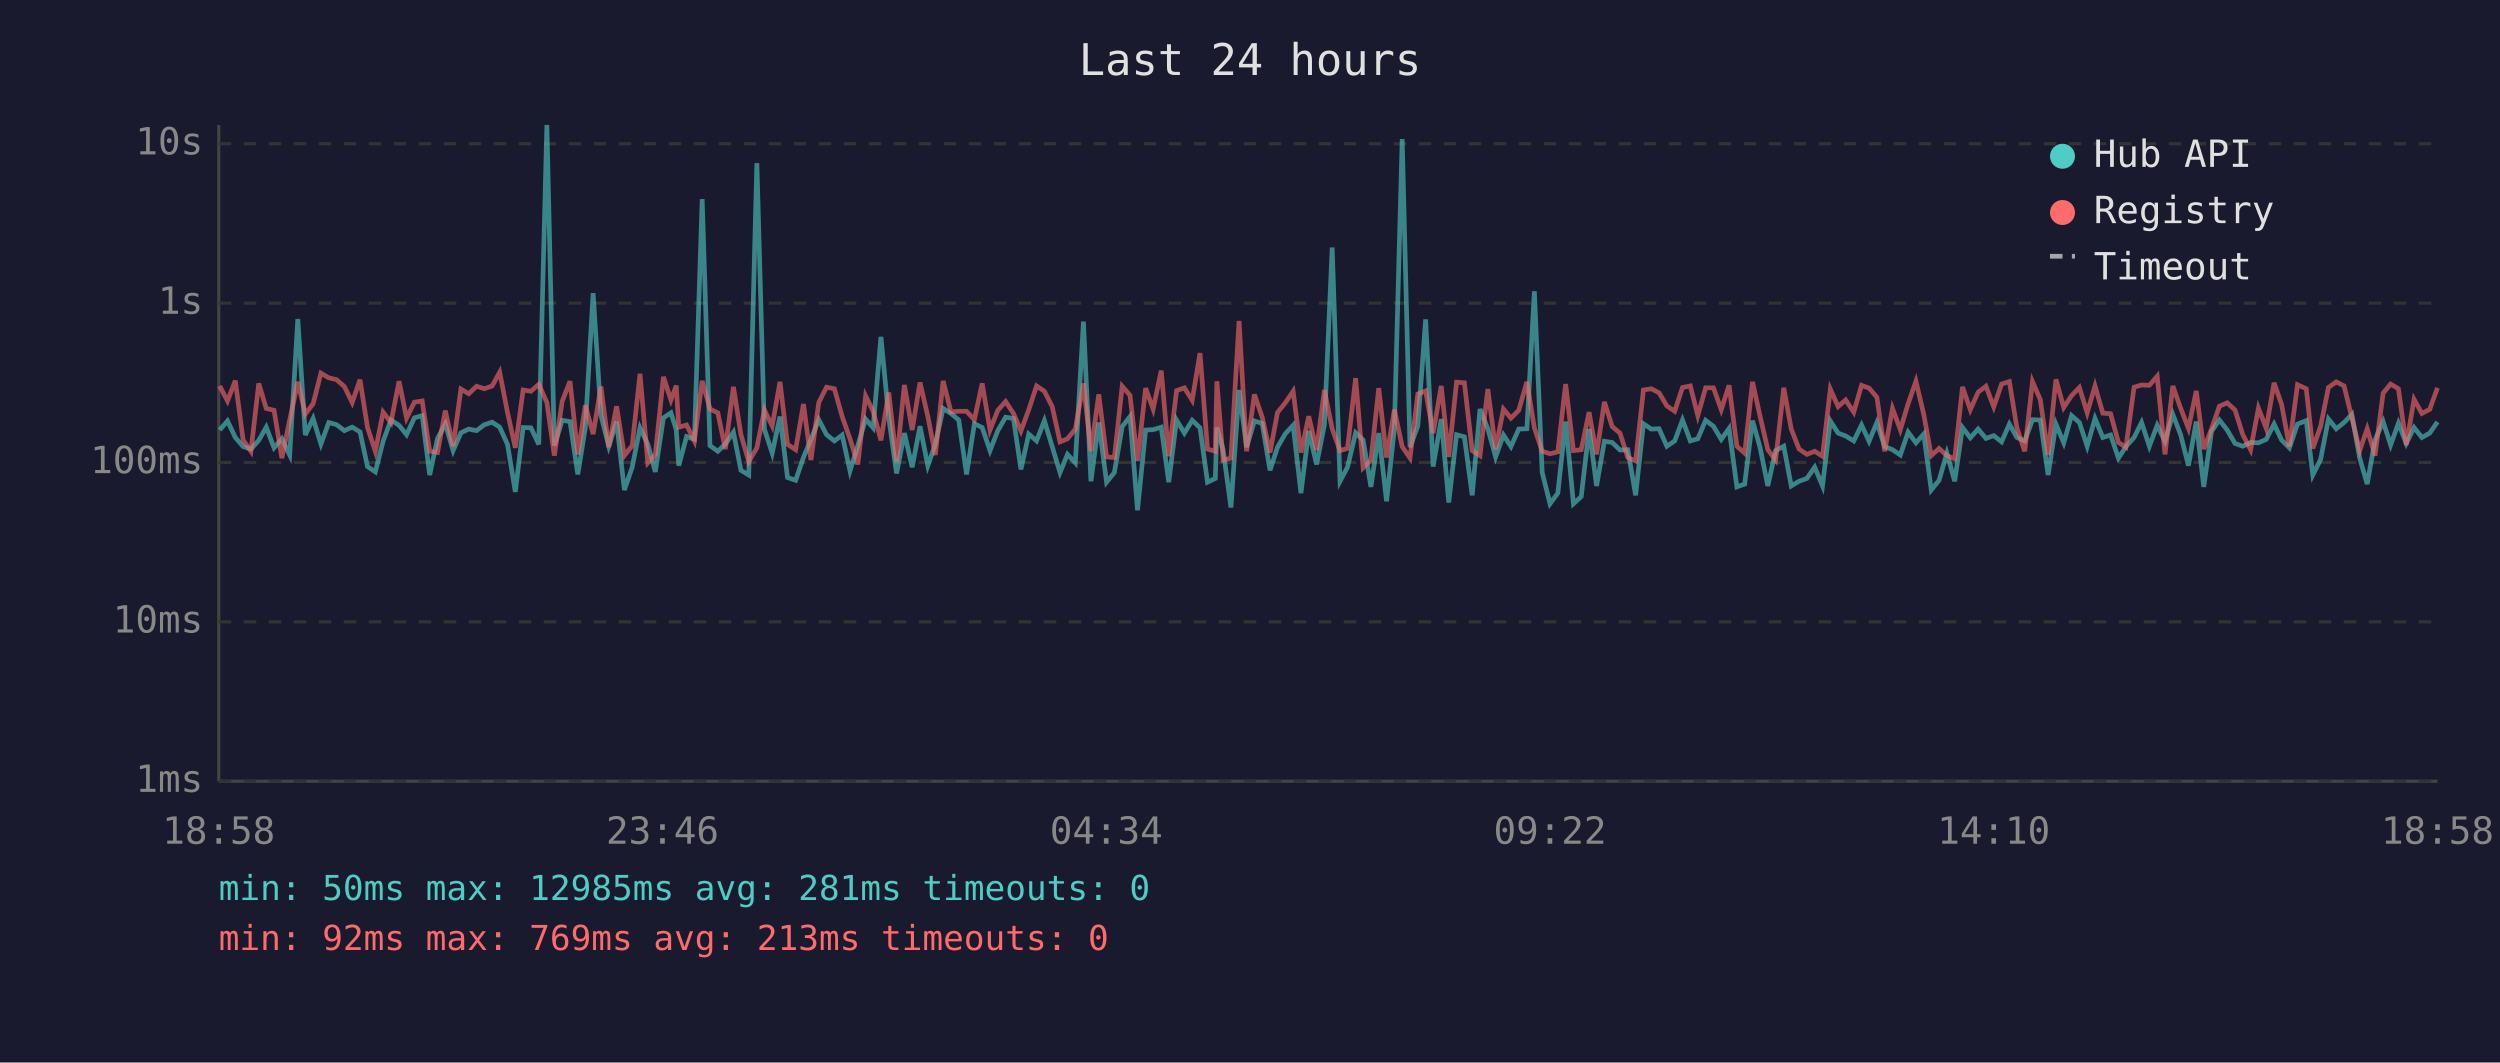
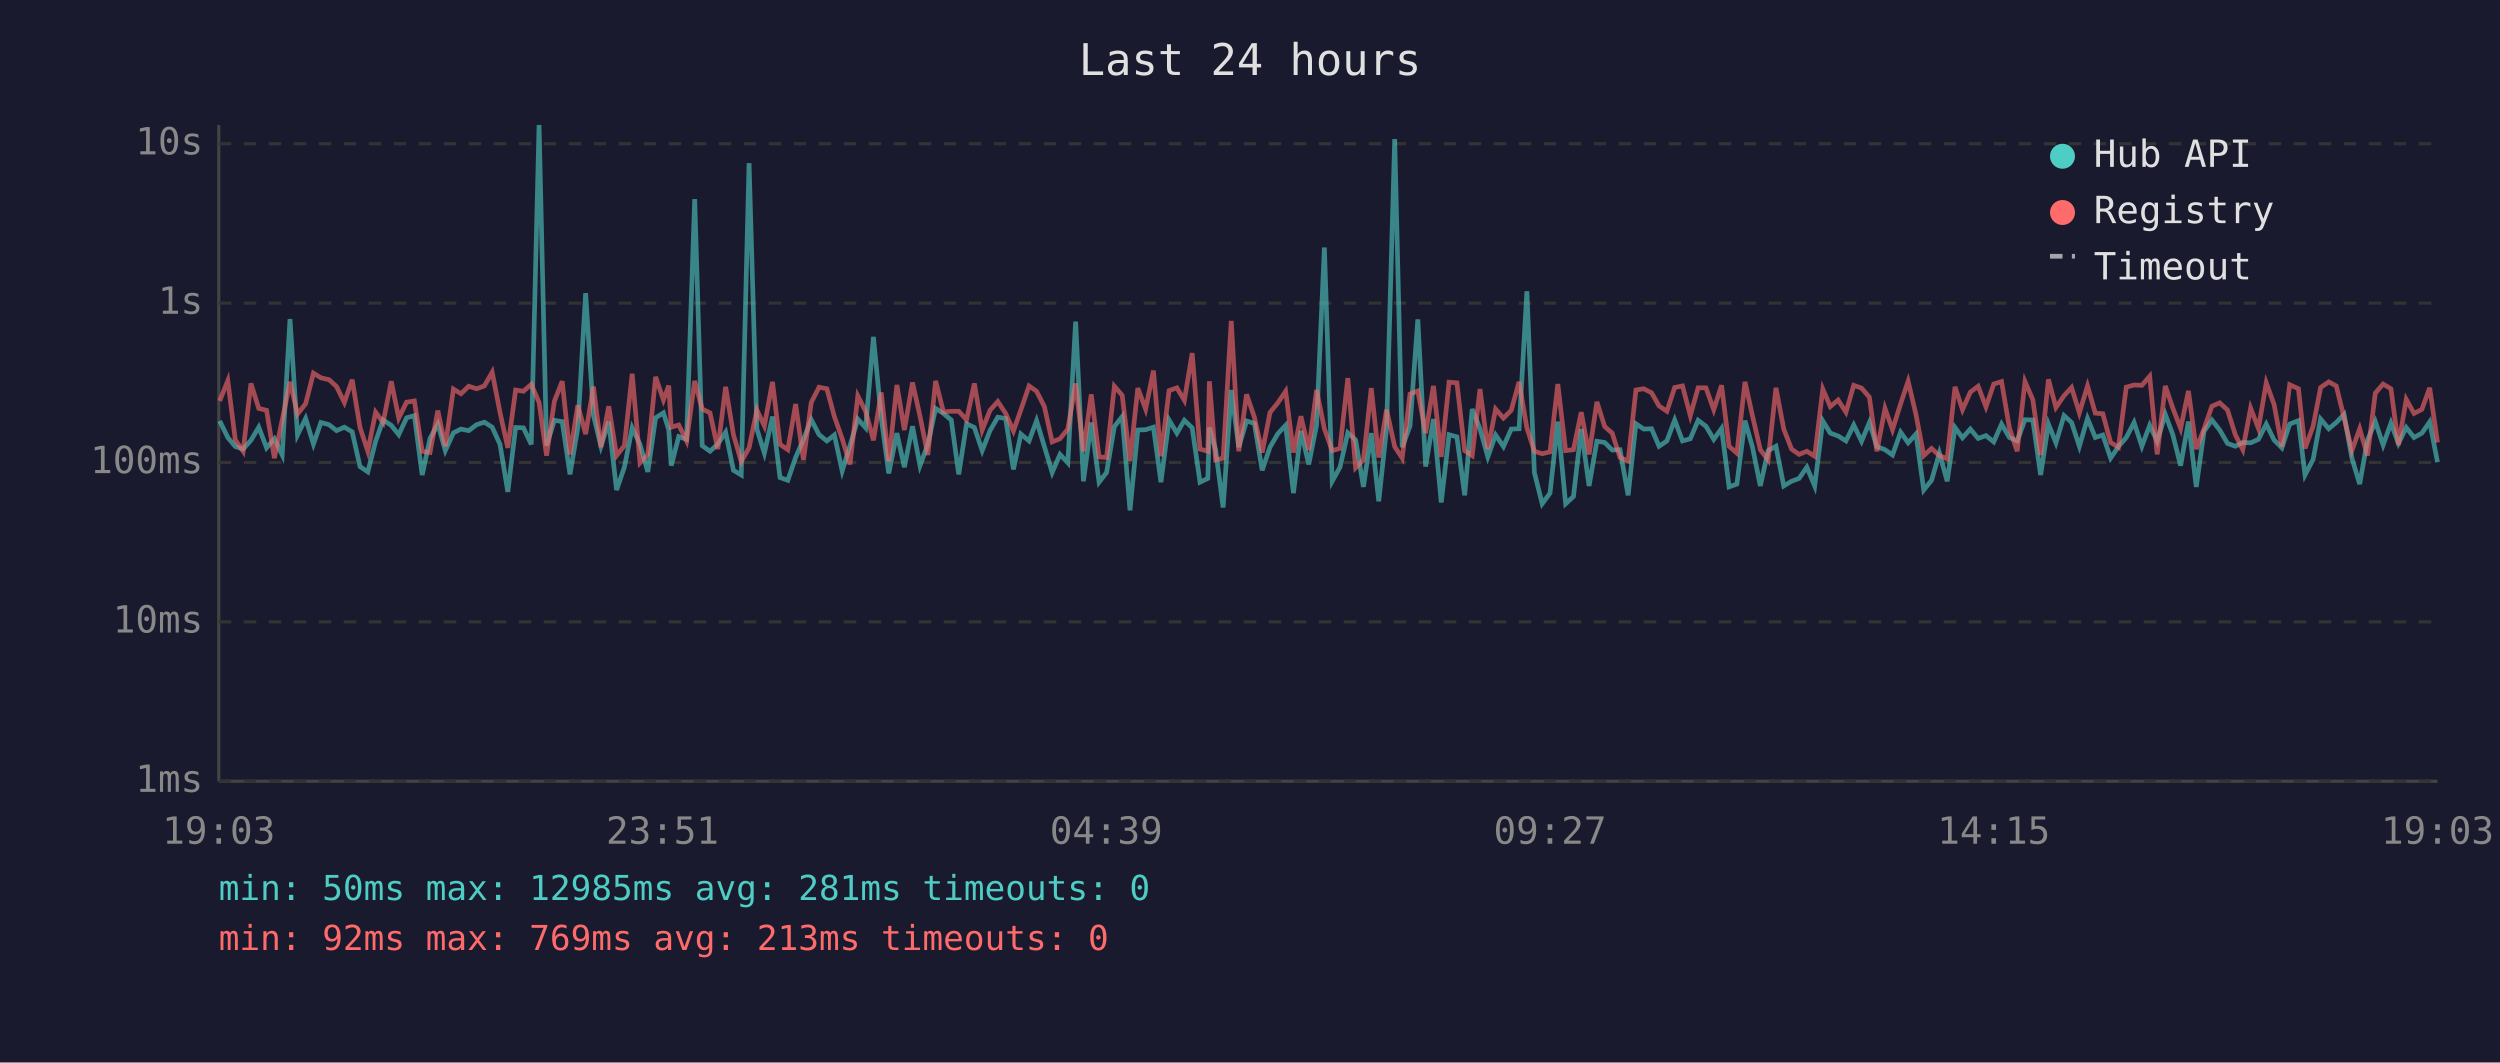
<svg xmlns="http://www.w3.org/2000/svg" viewBox="0 0 800 340" font-family="monospace" font-size="12">
  <rect width="800" height="340" fill="#1a1a2e" />
  <text x="400" y="24" fill="#e0e0e0" font-size="14" text-anchor="middle">Last 24 hours</text>
  <line x1="70" y1="40" x2="70" y2="250" stroke="#444" stroke-width="1" />
  <line x1="70" y1="250" x2="780" y2="250" stroke="#444" stroke-width="1" />
  <line x1="70" y1="250" x2="780" y2="250" stroke="#333" stroke-width="1" stroke-dasharray="4" />
  <text x="65" y="250" fill="#888" text-anchor="end" dominant-baseline="middle">1ms</text>
  <line x1="70" y1="199" x2="780" y2="199" stroke="#333" stroke-width="1" stroke-dasharray="4" />
  <text x="65" y="199" fill="#888" text-anchor="end" dominant-baseline="middle">10ms</text>
  <line x1="70" y1="148" x2="780" y2="148" stroke="#333" stroke-width="1" stroke-dasharray="4" />
  <text x="65" y="148" fill="#888" text-anchor="end" dominant-baseline="middle">100ms</text>
  <line x1="70" y1="97" x2="780" y2="97" stroke="#333" stroke-width="1" stroke-dasharray="4" />
  <text x="65" y="97" fill="#888" text-anchor="end" dominant-baseline="middle">1s</text>
  <line x1="70" y1="46" x2="780" y2="46" stroke="#333" stroke-width="1" stroke-dasharray="4" />
  <text x="65" y="46" fill="#888" text-anchor="end" dominant-baseline="middle">10s</text>
-   <text x="70" y="270" fill="#888" text-anchor="middle">18:58</text>
-   <text x="212" y="270" fill="#888" text-anchor="middle">23:46</text>
-   <text x="354" y="270" fill="#888" text-anchor="middle">04:34</text>
-   <text x="496" y="270" fill="#888" text-anchor="middle">09:22</text>
-   <text x="638" y="270" fill="#888" text-anchor="middle">14:10</text>
-   <text x="780" y="270" fill="#888" text-anchor="middle">18:58</text>
-   <polyline points="70.3,137.6 72.8,134.7 75.3,140.0 77.8,142.9 80.3,143.7 82.8,140.9 85.2,136.7 87.7,143.3 90.2,140.4 92.7,145.6 95.3,102.1 97.7,139.2 100.2,133.9 102.7,142.1 105.2,135.2 107.7,135.9 110.2,137.8 112.7,136.7 115.2,138.2 117.6,149.3 120.1,151.0 122.6,141.2 125.1,134.4 127.7,136.1 130.1,139.1 132.6,133.7 135.1,133.0 137.5,152.0 140.0,140.3 142.5,135.7 145.0,144.2 147.5,138.5 150.0,137.3 152.5,137.8 155.0,135.9 157.5,135.1 159.9,136.7 162.4,142.2 164.9,157.4 167.4,136.8 169.9,136.9 172.4,142.2 175.0,40.0 177.4,142.6 179.9,134.5 182.4,134.9 184.9,151.8 187.3,136.9 189.8,93.8 192.3,132.9 194.8,142.8 197.3,134.9 199.8,156.8 202.3,149.5 204.8,136.9 207.3,142.2 209.7,151.0 212.3,133.7 214.7,132.1 216.4,137.5 217.2,149.0 219.7,139.7 222.2,140.6 224.7,63.7 227.2,142.6 229.7,144.4 232.1,142.1 234.7,138.3 237.1,150.5 239.6,152.0 242.2,52.2 244.6,137.3 247.1,145.0 249.6,133.3 252.0,152.8 254.6,153.7 257.1,146.4 259.5,140.6 262.0,134.3 264.5,139.1 267.0,141.1 269.5,139.2 272.0,150.7 274.5,142.6 277.0,134.1 279.4,136.9 281.9,107.8 284.4,133.7 286.9,151.5 289.4,138.6 291.9,149.5 294.4,136.4 296.9,149.0 299.3,142.2 301.8,130.7 304.3,132.3 306.8,134.4 309.3,151.8 311.8,135.6 314.3,136.8 316.8,144.2 319.3,137.8 321.8,133.5 324.3,133.9 326.7,150.2 329.2,138.9 331.7,141.1 334.2,134.6 336.7,142.9 339.2,151.2 341.6,145.4 344.1,148.1 346.7,102.9 349.1,154.0 351.6,135.2 354.1,154.3 356.6,151.2 359.1,136.5 361.6,133.3 364.0,163.3 366.6,137.6 369.0,137.5 371.6,136.7 374.0,154.3 376.5,134.4 379.0,138.6 381.5,134.5 384.0,136.9 386.4,154.3 388.9,153.1 389.4,136.8 391.4,143.9 393.9,162.4 396.5,124.8 398.9,143.1 401.4,134.7 403.9,135.5 406.4,150.5 408.8,143.1 411.3,138.8 413.8,136.1 416.3,157.8 418.8,137.9 421.3,148.6 423.8,136.0 426.3,79.2 428.8,154.0 431.2,149.5 433.8,138.5 436.2,140.8 438.7,155.8 441.2,138.6 443.7,160.4 446.2,137.1 448.7,44.5 451.2,143.1 453.7,136.3 456.2,102.2 458.6,149.3 461.2,134.1 463.6,160.8 466.1,139.1 468.6,139.8 471.1,158.5 473.6,130.9 476.1,137.2 478.6,146.2 481.1,139.2 483.5,142.9 486.0,137.3 488.6,137.2 491.0,93.2 493.5,151.2 496.0,161.2 498.5,157.8 501.0,134.9 503.5,161.2 506.0,158.9 508.5,137.3 510.9,155.5 513.4,141.2 515.9,141.6 518.4,144.0 520.9,143.9 523.4,158.5 525.9,135.6 528.4,137.3 530.9,137.2 533.4,142.8 535.9,141.1 538.4,134.4 540.9,141.1 543.3,140.4 545.8,134.5 548.3,136.4 550.8,140.6 553.3,137.1 555.8,155.8 558.3,154.9 560.8,134.6 563.2,143.1 565.7,155.5 568.2,144.2 570.8,142.8 573.2,155.5 575.7,154.0 578.2,153.1 580.7,149.5 583.2,155.5 585.7,134.7 588.2,138.6 590.6,139.5 593.2,141.1 595.7,136.0 598.1,141.2 600.6,135.2 603.1,142.9 605.6,143.9 608.1,145.6 610.6,138.3 613.1,141.7 615.6,138.9 618.0,156.8 620.5,153.7 623.0,145.0 625.5,154.0 628.0,136.8 630.5,140.1 633.0,137.3 635.5,140.3 638.0,139.4 640.5,141.4 643.0,135.7 645.4,140.0 647.9,141.1 650.4,134.3 652.9,134.4 655.4,152.0 657.9,135.7 660.4,141.7 662.9,133.0 665.4,135.2 667.9,142.8 670.4,133.9 672.9,140.0 675.4,139.2 677.9,146.6 680.3,142.9 682.9,140.0 685.3,135.2 687.8,142.8 690.3,136.1 692.8,141.2 695.3,132.6 697.8,139.1 700.3,149.0 702.8,134.9 705.2,155.8 707.7,138.0 710.2,134.4 712.7,137.6 715.2,141.9 717.7,142.8 720.2,141.6 722.7,141.7 725.2,140.6 727.7,135.7 730.1,140.8 732.6,143.3 735.2,135.7 738.0,134.6 740.1,152.0 742.6,147.0 745.1,134.1 747.6,137.2 750.1,135.2 752.6,132.6 755.1,146.6 757.5,154.9 760.0,140.8 762.6,134.9 765.0,142.4 767.5,135.4 770.0,141.9 772.5,136.8 775.0,140.0 777.5,138.6 780.0,135.0" fill="none" stroke="#4ecdc4" stroke-width="1.5" opacity="0.6" />
-   <polyline points="70.3,123.5 72.8,128.3 75.3,121.8 77.8,140.8 80.3,144.4 82.8,122.7 85.2,130.7 87.7,131.3 90.2,146.6 92.7,134.4 95.3,122.2 97.7,132.5 100.2,129.2 102.7,119.4 105.2,120.9 107.7,121.5 110.2,123.7 112.7,128.8 115.2,121.5 117.6,136.8 120.1,144.4 122.6,131.9 125.1,135.2 127.7,122.0 130.1,133.8 132.6,128.7 135.1,128.3 137.5,144.4 140.0,144.8 142.5,131.4 145.0,142.8 147.5,124.5 150.0,126.0 152.5,123.6 155.0,124.4 157.5,123.5 159.9,119.1 162.4,132.0 164.9,143.3 167.4,124.8 169.9,125.2 172.4,123.0 175.0,128.8 177.4,145.8 179.9,128.4 182.4,122.0 184.9,145.4 187.3,129.7 189.8,138.9 192.3,123.7 194.8,143.1 197.3,130.0 199.8,145.8 202.3,142.6 204.8,119.6 207.3,148.1 209.7,145.4 212.3,120.6 214.7,128.0 216.4,123.4 217.2,136.7 219.7,136.0 222.2,141.1 224.7,121.9 227.2,130.9 229.7,132.1 232.1,143.7 234.7,123.8 237.1,139.1 239.6,147.7 242.2,143.3 244.6,131.2 247.1,136.3 249.6,122.2 252.0,142.2 254.6,143.9 257.1,129.3 259.5,147.2 262.0,128.8 264.5,123.9 267.0,124.4 269.5,133.3 272.0,140.4 274.5,148.6 277.0,126.7 279.4,131.6 281.9,140.9 284.4,125.6 286.9,147.7 289.4,123.2 291.9,137.6 294.4,122.4 296.9,133.2 299.3,145.6 301.8,121.9 304.3,131.8 306.8,131.6 309.3,131.6 311.8,134.3 314.3,122.7 316.8,137.6 319.3,131.3 321.8,128.5 324.3,132.3 326.7,137.9 329.2,131.1 331.7,123.5 334.2,125.2 336.7,130.1 339.2,141.4 341.6,140.4 344.1,137.3 346.7,122.7 349.1,144.4 351.6,126.2 354.1,146.2 356.6,146.4 359.1,123.6 361.6,126.5 364.0,147.5 366.6,124.2 369.0,130.9 371.6,118.6 374.0,146.0 376.5,125.0 379.0,124.1 381.5,128.1 384.0,113.0 386.4,143.7 388.9,144.4 389.4,122.0 391.4,147.2 393.9,146.6 396.5,102.7 398.9,144.4 401.4,126.2 403.9,133.5 406.4,144.8 408.8,132.0 411.3,128.9 413.8,125.2 416.3,144.8 418.8,133.2 421.3,144.0 423.8,124.8 426.3,137.2 428.8,144.2 431.2,143.5 433.8,121.0 436.2,149.7 438.7,147.2 441.2,124.2 443.7,146.4 446.2,131.1 448.7,142.9 451.2,146.6 453.7,126.1 456.2,125.1 458.6,138.6 461.2,123.5 463.6,146.2 466.1,122.3 468.6,122.5 471.1,144.2 473.6,145.8 476.1,124.5 478.6,143.7 481.1,130.9 483.5,133.8 486.0,131.3 488.6,122.2 491.0,136.9 493.5,144.4 496.0,145.2 498.5,144.6 501.0,122.9 503.5,144.2 506.0,143.9 508.5,131.9 510.9,145.4 513.4,128.6 515.9,136.5 518.4,138.6 520.9,146.4 523.4,147.5 525.9,124.8 528.4,124.4 530.9,125.7 533.4,129.9 535.9,131.6 538.4,124.0 540.9,123.5 543.3,133.0 545.8,124.1 548.3,124.1 550.8,131.1 553.3,123.3 555.8,142.8 558.3,145.0 560.8,122.2 563.2,133.1 565.7,143.9 568.2,147.2 570.8,124.1 573.2,137.3 575.7,143.7 578.2,145.4 580.7,144.4 583.2,146.0 585.7,124.5 588.2,130.1 590.6,128.0 593.2,131.9 595.7,123.3 598.1,124.2 600.6,127.1 603.1,144.4 605.6,130.7 608.1,137.5 610.6,129.2 613.1,122.0 615.6,132.6 618.0,145.8 620.5,143.5 623.0,145.8 625.5,146.8 628.0,123.8 630.5,131.1 633.0,125.5 635.5,123.6 638.0,130.2 640.5,122.9 643.0,122.1 645.4,136.9 647.9,144.4 650.4,122.1 652.9,127.9 655.4,145.6 657.9,121.4 660.4,130.4 662.9,126.6 665.4,124.0 667.9,132.1 670.4,123.5 672.9,132.2 675.4,132.4 677.9,141.6 680.3,143.1 682.9,123.9 685.3,123.2 687.8,123.3 690.3,120.4 692.8,145.4 695.3,123.5 697.8,130.6 700.3,137.1 702.8,125.1 705.2,143.7 707.7,137.2 710.2,130.0 712.7,128.9 715.2,131.2 717.7,139.1 720.2,143.9 722.7,130.6 725.2,137.1 727.7,122.5 730.1,129.4 732.6,142.9 735.2,123.1 738.0,124.4 740.1,143.5 742.6,136.4 745.1,124.0 747.6,122.2 750.1,123.5 752.6,133.7 755.1,144.2 757.5,137.2 760.0,145.8 762.6,125.8 765.0,122.9 767.5,124.4 770.0,142.4 772.5,127.8 775.0,132.3 777.5,131.0 780.0,124.1" fill="none" stroke="#ff6b6b" stroke-width="1.5" opacity="0.6" />
+   <text x="70" y="270" fill="#888" text-anchor="middle">19:03</text>
+   <text x="212" y="270" fill="#888" text-anchor="middle">23:51</text>
+   <text x="354" y="270" fill="#888" text-anchor="middle">04:39</text>
+   <text x="496" y="270" fill="#888" text-anchor="middle">09:27</text>
+   <text x="638" y="270" fill="#888" text-anchor="middle">14:15</text>
+   <text x="780" y="270" fill="#888" text-anchor="middle">19:03</text>
+   <polyline points="70.3,134.7 72.9,140.0 75.3,142.9 77.8,143.7 80.3,140.9 82.8,136.7 85.3,143.3 87.8,140.4 90.3,145.6 92.8,102.1 95.2,139.2 97.8,133.9 100.3,142.1 102.7,135.2 105.3,135.9 107.7,137.8 110.2,136.7 112.7,138.2 115.2,149.3 117.7,151.0 120.2,141.2 122.6,134.4 125.2,136.1 127.6,139.1 130.1,133.7 132.6,133.0 135.1,152.0 137.6,140.3 140.1,135.7 142.5,144.2 145.1,138.5 147.5,137.3 150.0,137.8 152.5,135.9 155.0,135.1 157.5,136.7 160.0,142.2 162.5,157.4 165.0,136.8 167.5,136.9 170.0,142.2 172.5,40.0 174.9,142.6 177.4,134.5 179.9,134.9 182.4,151.8 184.9,136.9 187.4,93.8 189.9,132.9 192.3,142.8 194.8,134.9 197.3,156.8 199.8,149.5 202.3,136.9 204.8,142.2 207.3,151.0 209.8,133.7 212.3,132.1 214.0,137.5 214.8,149.0 217.2,139.7 219.7,140.6 222.3,63.7 224.7,142.6 227.2,144.4 229.7,142.1 232.2,138.3 234.7,150.5 237.2,152.0 239.7,52.2 242.2,137.3 244.6,145.0 247.2,133.3 249.6,152.8 252.1,153.7 254.6,146.4 257.1,140.6 259.6,134.3 262.1,139.1 264.6,141.1 267.0,139.2 269.5,150.7 272.0,142.6 274.5,134.1 277.0,136.9 279.5,107.8 282.0,133.7 284.4,151.5 287.0,138.6 289.4,149.5 292.0,136.4 294.4,149.0 296.9,142.2 299.4,130.7 301.9,132.3 304.4,134.4 306.8,151.8 309.3,135.6 311.8,136.8 314.3,144.2 316.8,137.8 319.3,133.5 321.8,133.9 324.3,150.2 326.7,138.9 329.3,141.1 331.7,134.6 334.2,142.9 336.7,151.2 339.2,145.4 341.7,148.1 344.2,102.9 346.7,154.0 349.2,135.2 351.7,154.3 354.1,151.2 356.6,136.5 359.1,133.3 361.6,163.3 364.1,137.6 366.6,137.5 369.1,136.7 371.5,154.3 374.1,134.4 376.6,138.6 379.0,134.5 381.5,136.9 384.0,154.3 386.5,153.1 387.0,136.8 389.0,143.9 391.4,162.4 394.0,124.8 396.4,143.1 398.9,134.7 401.4,135.5 403.9,150.5 406.4,143.1 408.9,138.8 411.4,136.1 413.9,157.8 416.3,137.9 418.8,148.6 421.3,136.0 423.8,79.2 426.3,154.0 428.8,149.5 431.3,138.5 433.8,140.8 436.3,155.8 438.8,138.6 441.2,160.4 443.7,137.1 446.3,44.5 448.7,143.1 451.2,136.3 453.7,102.2 456.2,149.3 458.7,134.1 461.2,160.8 463.7,139.1 466.2,139.8 468.7,158.5 471.1,130.9 473.6,137.2 476.1,146.2 478.6,139.2 481.1,142.9 483.6,137.3 486.1,137.2 488.6,93.2 491.0,151.2 493.5,161.2 496.0,157.8 498.5,134.9 501.0,161.2 503.5,158.9 506.0,137.3 508.5,155.5 511.0,141.2 513.5,141.6 515.9,144.0 518.4,143.9 521.0,158.5 523.5,135.6 526.0,137.3 528.5,137.2 530.9,142.8 533.4,141.1 535.9,134.4 538.4,141.1 540.9,140.4 543.4,134.5 545.9,136.4 548.4,140.6 550.9,137.1 553.3,155.8 555.8,154.9 558.4,134.6 560.8,143.1 563.3,155.5 565.8,144.2 568.3,142.8 570.8,155.5 573.3,154.0 575.7,153.1 578.2,149.5 580.7,155.5 583.3,134.7 585.7,138.6 588.2,139.5 590.7,141.1 593.2,136.0 595.7,141.2 598.2,135.2 600.6,142.9 603.2,143.9 605.6,145.6 608.2,138.3 610.6,141.7 613.1,138.9 615.6,156.8 618.1,153.7 620.6,145.0 623.1,154.0 625.6,136.8 628.0,140.1 630.5,137.3 633.0,140.3 635.5,139.4 638.0,141.4 640.5,135.7 643.0,140.0 645.5,141.1 648.0,134.3 650.5,134.4 653.0,152.0 655.5,135.7 657.9,141.7 660.5,133.0 662.9,135.2 665.4,142.8 668.0,133.9 670.5,140.0 672.9,139.2 675.4,146.6 677.9,142.9 680.4,140.0 682.9,135.2 685.4,142.8 687.9,136.1 690.3,141.2 692.9,132.6 695.3,139.1 697.8,149.0 700.3,134.9 702.8,155.8 705.3,138.0 707.8,134.4 710.3,137.6 712.8,141.9 715.3,142.8 717.7,141.6 720.2,141.7 722.7,140.6 725.2,135.7 727.7,140.8 730.2,143.3 732.7,135.7 735.5,134.6 737.6,152.0 740.2,147.0 742.6,134.1 745.2,137.2 747.6,135.2 750.1,132.6 752.6,146.6 755.1,154.9 757.6,140.8 760.1,134.9 762.6,142.4 765.1,135.4 767.5,141.9 770.0,136.8 772.5,140.0 775.0,138.6 777.5,135.0 780.0,147.9" fill="none" stroke="#4ecdc4" stroke-width="1.5" opacity="0.6" />
+   <polyline points="70.3,128.3 72.9,121.8 75.3,140.8 77.8,144.4 80.3,122.7 82.8,130.7 85.3,131.3 87.8,146.6 90.3,134.4 92.8,122.2 95.2,132.5 97.8,129.2 100.3,119.4 102.7,120.9 105.3,121.5 107.7,123.7 110.2,128.8 112.7,121.5 115.2,136.8 117.7,144.4 120.2,131.9 122.6,135.2 125.2,122.0 127.6,133.8 130.1,128.7 132.6,128.3 135.1,144.4 137.6,144.8 140.1,131.4 142.5,142.8 145.1,124.5 147.5,126.0 150.0,123.6 152.5,124.4 155.0,123.5 157.5,119.1 160.0,132.0 162.5,143.3 165.0,124.8 167.5,125.2 170.0,123.0 172.5,128.8 174.9,145.8 177.4,128.4 179.9,122.0 182.4,145.4 184.9,129.7 187.4,138.9 189.9,123.7 192.3,143.1 194.8,130.0 197.3,145.8 199.8,142.6 202.3,119.6 204.8,148.1 207.3,145.4 209.8,120.6 212.3,128.0 214.0,123.4 214.8,136.7 217.2,136.0 219.7,141.1 222.3,121.9 224.7,130.9 227.2,132.1 229.7,143.7 232.2,123.8 234.7,139.1 237.2,147.7 239.7,143.3 242.2,131.2 244.6,136.3 247.2,122.2 249.6,142.2 252.1,143.9 254.6,129.3 257.1,147.2 259.6,128.8 262.1,123.9 264.6,124.4 267.0,133.3 269.5,140.4 272.0,148.6 274.5,126.7 277.0,131.6 279.5,140.9 282.0,125.6 284.4,147.7 287.0,123.2 289.4,137.6 292.0,122.4 294.4,133.2 296.9,145.6 299.4,121.9 301.9,131.8 304.4,131.6 306.8,131.6 309.3,134.3 311.8,122.7 314.3,137.6 316.8,131.3 319.3,128.5 321.8,132.3 324.3,137.9 326.7,131.1 329.3,123.5 331.7,125.2 334.2,130.1 336.7,141.4 339.2,140.4 341.7,137.3 344.2,122.7 346.7,144.4 349.2,126.2 351.7,146.2 354.1,146.4 356.6,123.6 359.1,126.5 361.6,147.5 364.1,124.2 366.6,130.9 369.1,118.6 371.5,146.0 374.1,125.0 376.6,124.1 379.0,128.1 381.5,113.0 384.0,143.7 386.5,144.4 387.0,122.0 389.0,147.2 391.4,146.6 394.0,102.7 396.4,144.4 398.9,126.2 401.4,133.5 403.9,144.8 406.4,132.0 408.9,128.9 411.4,125.2 413.9,144.8 416.3,133.2 418.8,144.0 421.3,124.8 423.8,137.2 426.3,144.2 428.8,143.5 431.3,121.0 433.8,149.7 436.3,147.2 438.8,124.2 441.2,146.4 443.7,131.1 446.3,142.9 448.7,146.6 451.2,126.1 453.7,125.1 456.2,138.6 458.7,123.5 461.2,146.2 463.7,122.3 466.2,122.5 468.7,144.2 471.1,145.8 473.6,124.5 476.1,143.7 478.6,130.9 481.1,133.8 483.6,131.3 486.1,122.2 488.6,136.9 491.0,144.4 493.5,145.2 496.0,144.6 498.5,122.9 501.0,144.2 503.5,143.9 506.0,131.9 508.5,145.4 511.0,128.6 513.5,136.5 515.9,138.6 518.4,146.4 521.0,147.5 523.5,124.8 526.0,124.4 528.5,125.7 530.9,129.9 533.4,131.6 535.9,124.0 538.4,123.5 540.9,133.0 543.4,124.1 545.9,124.1 548.4,131.1 550.9,123.3 553.3,142.8 555.8,145.0 558.4,122.2 560.8,133.1 563.3,143.9 565.8,147.2 568.3,124.1 570.8,137.3 573.3,143.7 575.7,145.4 578.2,144.4 580.7,146.0 583.3,124.5 585.7,130.1 588.2,128.0 590.7,131.9 593.2,123.3 595.7,124.2 598.2,127.1 600.6,144.4 603.2,130.7 605.6,137.5 608.2,129.2 610.6,122.0 613.1,132.6 615.6,145.8 618.1,143.5 620.6,145.8 623.1,146.8 625.6,123.8 628.0,131.1 630.5,125.5 633.0,123.6 635.5,130.2 638.0,122.9 640.5,122.1 643.0,136.9 645.5,144.4 648.0,122.1 650.5,127.9 653.0,145.6 655.5,121.4 657.9,130.4 660.5,126.6 662.9,124.0 665.4,132.1 668.0,123.5 670.5,132.2 672.9,132.4 675.4,141.6 677.9,143.1 680.4,123.9 682.9,123.2 685.4,123.3 687.9,120.4 690.3,145.4 692.9,123.5 695.3,130.6 697.8,137.1 700.3,125.1 702.8,143.7 705.3,137.2 707.8,130.0 710.3,128.9 712.8,131.2 715.3,139.1 717.7,143.9 720.2,130.6 722.7,137.1 725.2,122.5 727.7,129.4 730.2,142.9 732.7,123.1 735.5,124.4 737.6,143.5 740.2,136.4 742.6,124.0 745.2,122.2 747.6,123.5 750.1,133.7 752.6,144.2 755.1,137.2 757.6,145.8 760.1,125.8 762.6,122.9 765.1,124.4 767.5,142.4 770.0,127.8 772.5,132.3 775.0,131.0 777.5,124.1 780.0,141.6" fill="none" stroke="#ff6b6b" stroke-width="1.5" opacity="0.6" />
  <circle cx="660" cy="50" r="4" fill="#4ecdc4" />
  <text x="670" y="50" fill="#e0e0e0" dominant-baseline="middle">Hub API</text>
  <circle cx="660" cy="68" r="4" fill="#ff6b6b" />
  <text x="670" y="68" fill="#e0e0e0" dominant-baseline="middle">Registry</text>
  <line x1="656" y1="82" x2="664" y2="82" stroke="#e0e0e0" stroke-width="1.5" stroke-dasharray="4,3" opacity="0.7" />
  <text x="670" y="86" fill="#e0e0e0" dominant-baseline="middle">Timeout</text>
  <text x="70" y="288" fill="#4ecdc4" font-size="11">min: 50ms  max: 12985ms  avg: 281ms  timeouts: 0</text>
  <text x="70" y="304" fill="#ff6b6b" font-size="11">min: 92ms  max: 769ms  avg: 213ms  timeouts: 0</text>
</svg>
